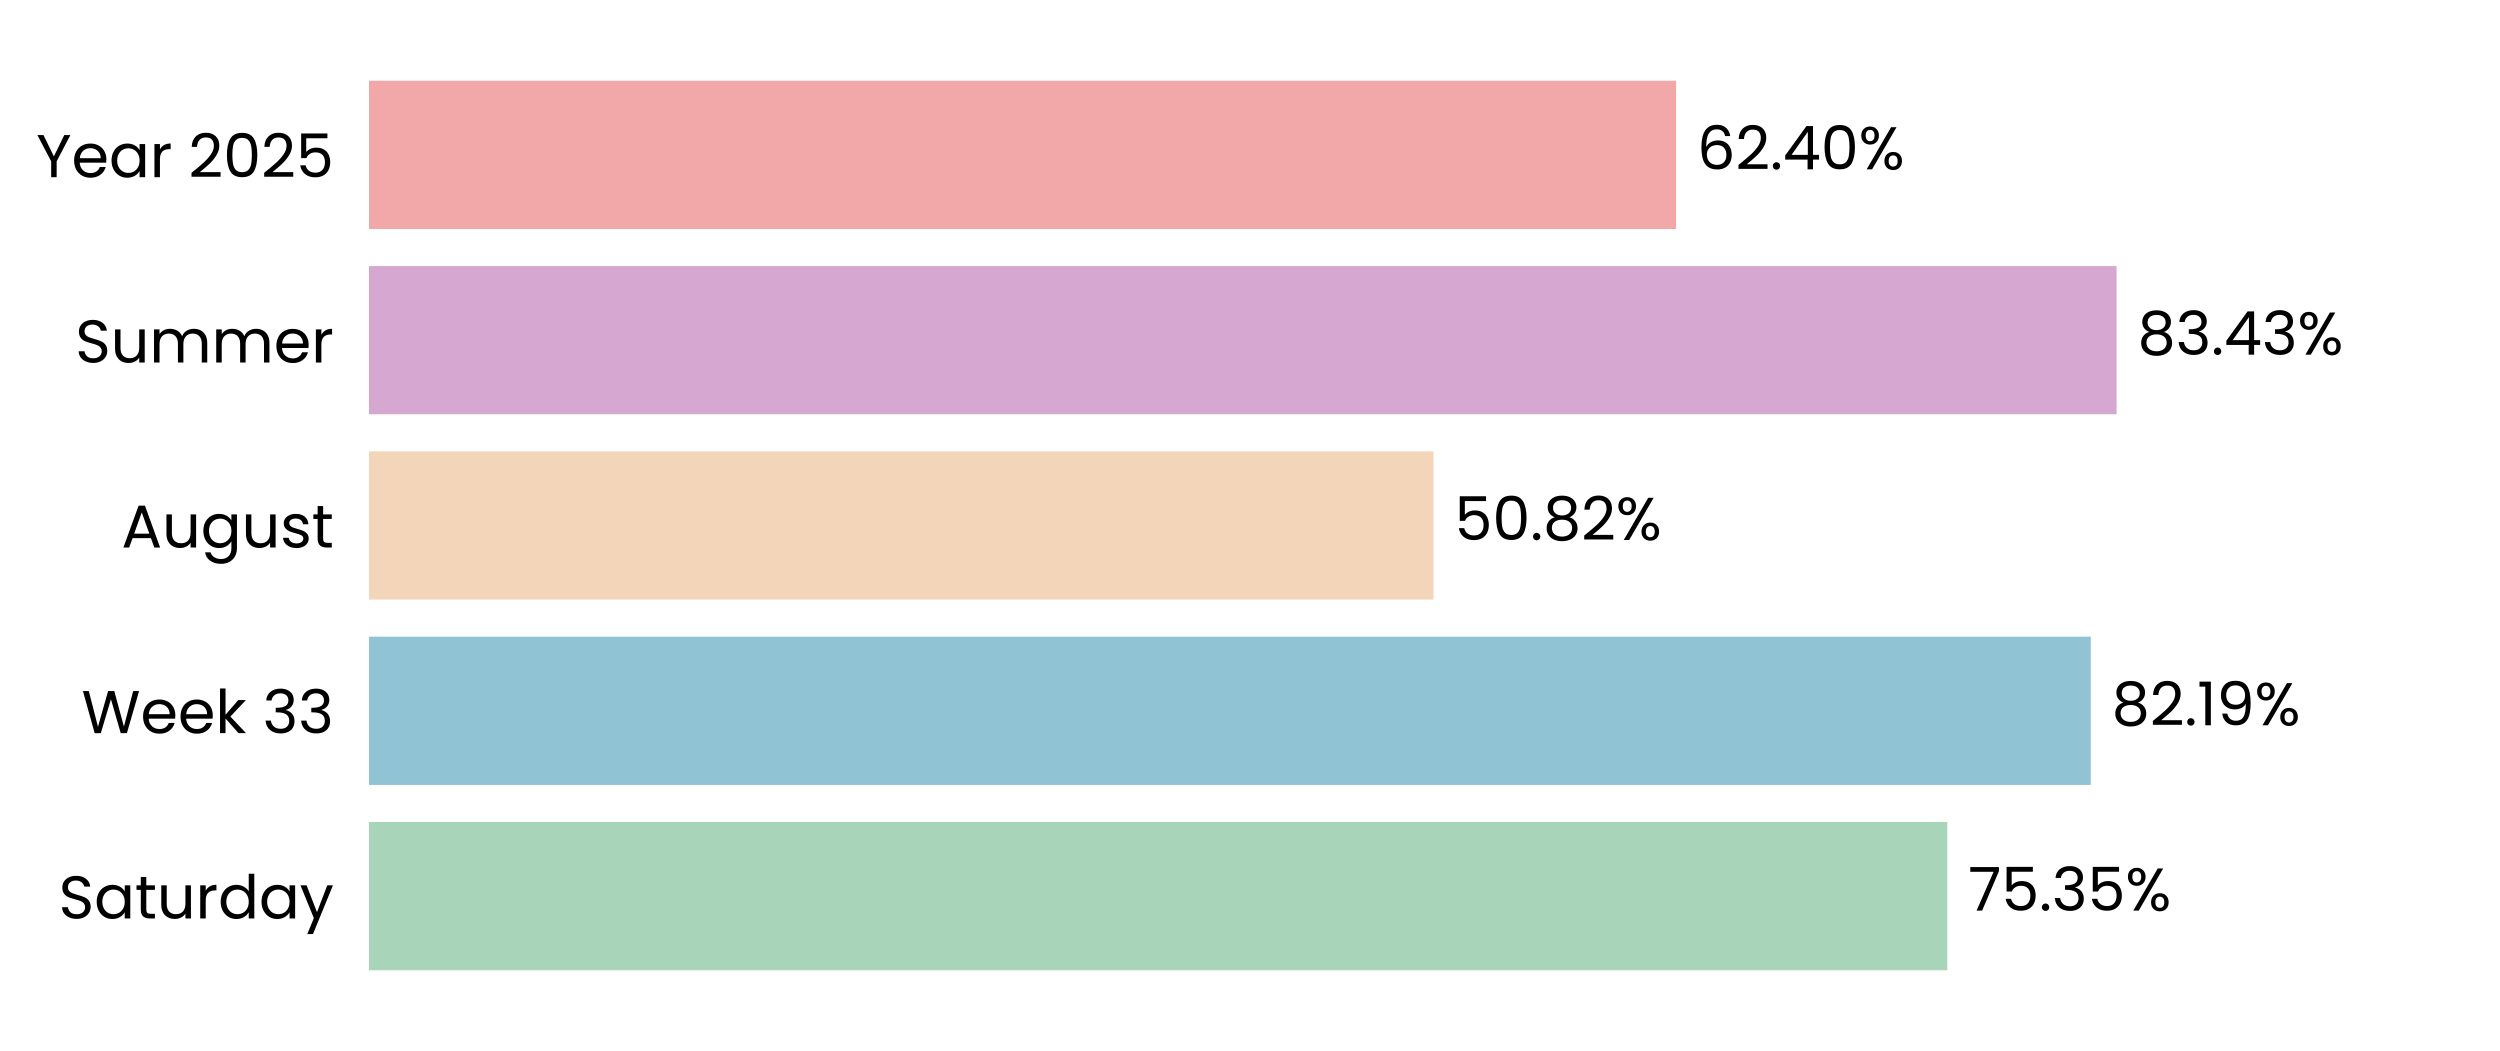
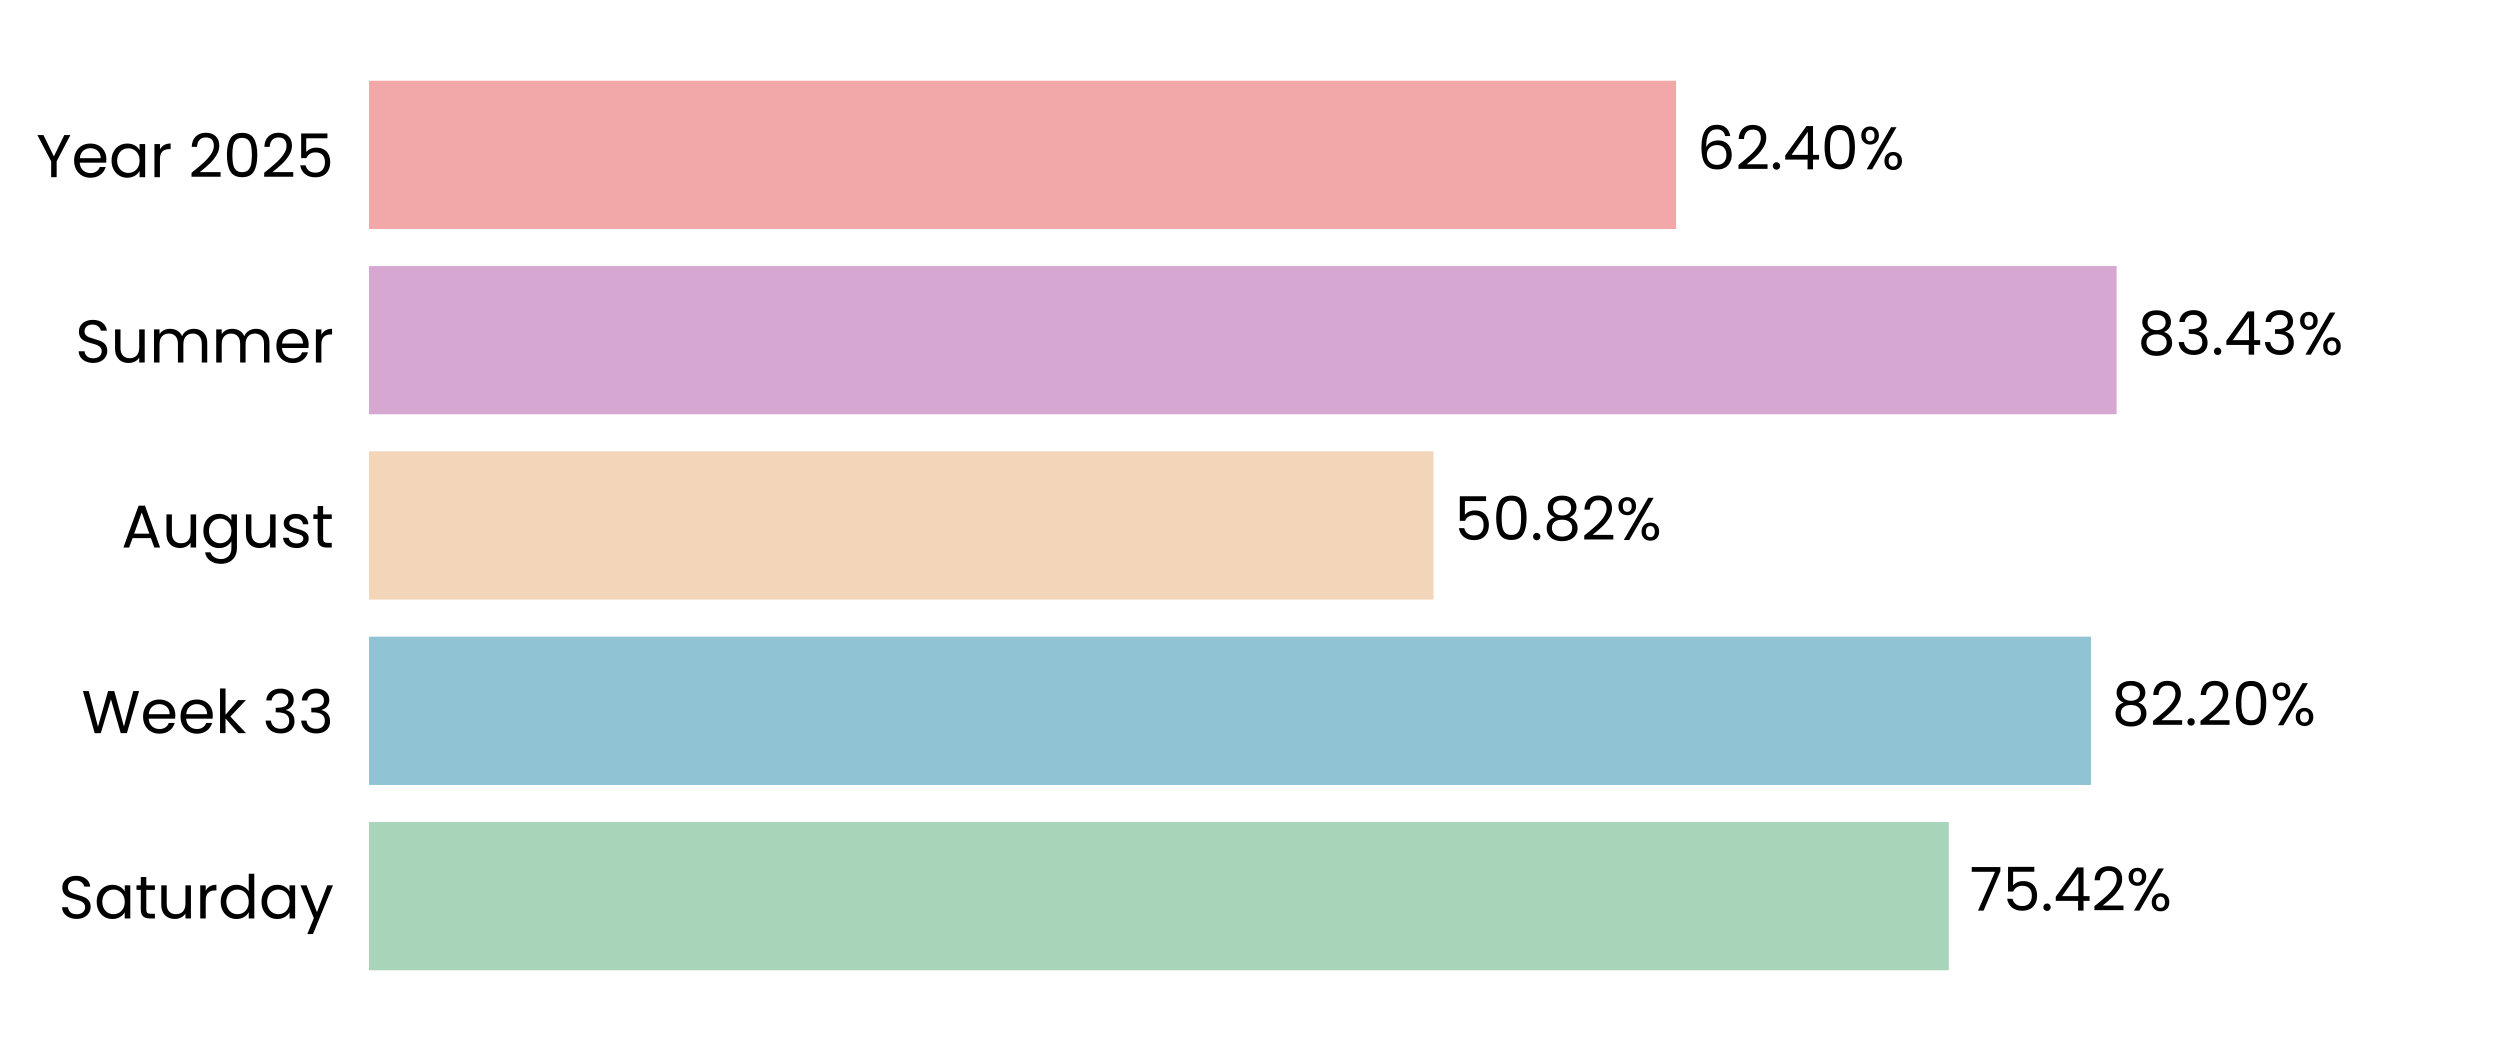
<svg xmlns="http://www.w3.org/2000/svg" xmlns:xlink="http://www.w3.org/1999/xlink" width="496.691pt" height="208.8pt" viewBox="0 0 496.691 208.8" version="1.1">
  <defs>
    <style type="text/css">*{stroke-linejoin: round; stroke-linecap: butt}</style>
  </defs>
  <g id="figure_1">
    <g id="patch_1">
      <path d="M 0 208.8  L 496.691 208.8  L 496.691 0  L 0 0  L 0 208.8  z " style="fill: none" />
    </g>
    <g id="axes_1">
      <g id="patch_2">
        <path d="M 73.311 201.6  L 489.491 201.6  L 489.491 7.2  L 73.311 7.2  L 73.311 201.6  z " style="fill: none" />
      </g>
      <g id="patch_3">
-         <path d="M 73.311 192.764  L 386.891 192.764  L 386.891 163.309  L 73.311 163.309  z " clip-path="url(#pa3c6f535f0)" style="fill: #a8d5ba" />
+         <path d="M 73.311 192.764  L 387.18 192.764  L 387.18 163.309  L 73.311 163.309  z " clip-path="url(#p2fe3a7174e)" style="fill: #a8d5ba" />
      </g>
      <g id="patch_4">
-         <path d="M 73.311 155.945  L 415.38 155.945  L 415.38 126.491  L 73.311 126.491  z " clip-path="url(#pa3c6f535f0)" style="fill: #90c3d4" />
+         <path d="M 73.311 155.945  L 415.421 155.945  L 415.421 126.491  L 73.311 126.491  z " clip-path="url(#p2fe3a7174e)" style="fill: #90c3d4" />
      </g>
      <g id="patch_5">
-         <path d="M 73.311 119.127  L 284.804 119.127  L 284.804 89.673  L 73.311 89.673  z " clip-path="url(#pa3c6f535f0)" style="fill: #f3d6ba" />
+         <path d="M 73.311 119.127  L 284.813 119.127  L 284.813 89.673  L 73.311 89.673  z " clip-path="url(#p2fe3a7174e)" style="fill: #f3d6ba" />
      </g>
      <g id="patch_6">
-         <path d="M 73.311 82.309  L 420.521 82.309  L 420.521 52.855  L 73.311 52.855  z " clip-path="url(#pa3c6f535f0)" style="fill: #d6a8d1" />
+         <path d="M 73.311 82.309  L 420.524 82.309  L 420.524 52.855  L 73.311 52.855  z " clip-path="url(#p2fe3a7174e)" style="fill: #d6a8d1" />
      </g>
      <g id="patch_7">
-         <path d="M 73.311 45.491  L 333 45.491  L 333 16.036  L 73.311 16.036  z " clip-path="url(#pa3c6f535f0)" style="fill: #f2a8a8" />
+         <path d="M 73.311 45.491  L 333.001 45.491  L 333.001 16.036  L 73.311 16.036  z " clip-path="url(#p2fe3a7174e)" style="fill: #f2a8a8" />
      </g>
      <g id="matplotlib.axis_1">
        <g id="ytick_1">
          <g id="text_1">
            <g transform="translate(11.65312 182.4764) scale(0.12 -0.12)">
              <defs>
                <path id="Poppins-Regular-53" d="M 1907 -45  Q 1466 -45 1117 112  Q 768 269 569 547  Q 371 826 365 1190  L 986 1190  Q 1018 877 1245 662  Q 1472 448 1907 448  Q 2323 448 2563 656  Q 2803 864 2803 1190  Q 2803 1446 2662 1606  Q 2522 1766 2310 1849  Q 2099 1933 1741 2029  Q 1299 2144 1033 2259  Q 768 2374 579 2620  Q 390 2867 390 3283  Q 390 3648 576 3929  Q 762 4211 1098 4364  Q 1434 4518 1869 4518  Q 2496 4518 2896 4204  Q 3296 3891 3347 3373  L 2707 3373  Q 2675 3629 2438 3824  Q 2202 4019 1811 4019  Q 1446 4019 1216 3830  Q 986 3642 986 3302  Q 986 3059 1123 2905  Q 1261 2752 1462 2672  Q 1664 2592 2029 2490  Q 2470 2368 2739 2249  Q 3008 2131 3200 1884  Q 3392 1638 3392 1216  Q 3392 890 3219 602  Q 3046 314 2707 134  Q 2368 -45 1907 -45  z " transform="scale(0.015625)" />
                <path id="Poppins-Regular-61" d="M 275 1766  Q 275 2304 492 2710  Q 710 3117 1091 3341  Q 1472 3565 1939 3565  Q 2400 3565 2739 3366  Q 3078 3168 3245 2867  L 3245 3507  L 3834 3507  L 3834 0  L 3245 0  L 3245 653  Q 3072 346 2729 144  Q 2387 -58 1933 -58  Q 1466 -58 1088 172  Q 710 403 492 819  Q 275 1235 275 1766  z M 3245 1760  Q 3245 2157 3085 2451  Q 2925 2746 2653 2902  Q 2381 3059 2054 3059  Q 1728 3059 1459 2905  Q 1190 2752 1030 2457  Q 870 2163 870 1766  Q 870 1363 1030 1065  Q 1190 768 1459 611  Q 1728 454 2054 454  Q 2381 454 2653 611  Q 2925 768 3085 1065  Q 3245 1363 3245 1760  z " transform="scale(0.015625)" />
                <path id="Poppins-Regular-74" d="M 1203 3027  L 1203 960  Q 1203 704 1312 598  Q 1421 493 1690 493  L 2118 493  L 2118 0  L 1594 0  Q 1107 0 864 224  Q 621 448 621 960  L 621 3027  L 166 3027  L 166 3507  L 621 3507  L 621 4390  L 1203 4390  L 1203 3507  L 2118 3507  L 2118 3027  L 1203 3027  z " transform="scale(0.015625)" />
                <path id="Poppins-Regular-75" d="M 3603 3507  L 3603 0  L 3021 0  L 3021 518  Q 2854 250 2556 99  Q 2259 -51 1901 -51  Q 1491 -51 1164 118  Q 838 288 649 627  Q 461 966 461 1453  L 461 3507  L 1037 3507  L 1037 1530  Q 1037 1011 1299 732  Q 1562 454 2016 454  Q 2483 454 2752 742  Q 3021 1030 3021 1581  L 3021 3507  L 3603 3507  z " transform="scale(0.015625)" />
                <path id="Poppins-Regular-72" d="M 1075 2938  Q 1229 3238 1513 3404  Q 1798 3571 2208 3571  L 2208 2970  L 2054 2970  Q 1075 2970 1075 1907  L 1075 0  L 493 0  L 493 3507  L 1075 3507  L 1075 2938  z " transform="scale(0.015625)" />
                <path id="Poppins-Regular-64" d="M 275 1766  Q 275 2304 492 2710  Q 710 3117 1091 3341  Q 1472 3565 1946 3565  Q 2355 3565 2707 3376  Q 3059 3187 3245 2880  L 3245 4736  L 3834 4736  L 3834 0  L 3245 0  L 3245 659  Q 3072 346 2733 144  Q 2394 -58 1939 -58  Q 1472 -58 1091 172  Q 710 403 492 819  Q 275 1235 275 1766  z M 3245 1760  Q 3245 2157 3085 2451  Q 2925 2746 2653 2902  Q 2381 3059 2054 3059  Q 1728 3059 1459 2905  Q 1190 2752 1030 2457  Q 870 2163 870 1766  Q 870 1363 1030 1065  Q 1190 768 1459 611  Q 1728 454 2054 454  Q 2381 454 2653 611  Q 2925 768 3085 1065  Q 3245 1363 3245 1760  z " transform="scale(0.015625)" />
                <path id="Poppins-Regular-79" d="M 3514 3507  L 1402 -1651  L 800 -1651  L 1491 38  L 77 3507  L 723 3507  L 1824 666  L 2912 3507  L 3514 3507  z " transform="scale(0.015625)" />
              </defs>
              <use xlink:href="#Poppins-Regular-53" />
              <use xlink:href="#Poppins-Regular-61" transform="translate(58.7 0)" />
              <use xlink:href="#Poppins-Regular-74" transform="translate(126.3 0)" />
              <use xlink:href="#Poppins-Regular-75" transform="translate(162.7 0)" />
              <use xlink:href="#Poppins-Regular-72" transform="translate(226.7 0)" />
              <use xlink:href="#Poppins-Regular-64" transform="translate(264 0)" />
              <use xlink:href="#Poppins-Regular-61" transform="translate(331.5999 0)" />
              <use xlink:href="#Poppins-Regular-79" transform="translate(399.1999 0)" />
            </g>
          </g>
        </g>
        <g id="ytick_2">
          <g id="text_2">
            <g transform="translate(16.19813 145.6582) scale(0.12 -0.12)">
              <defs>
                <path id="Poppins-Regular-57" d="M 6099 4461  L 4806 0  L 4154 0  L 3117 3590  L 2042 0  L 1395 -6  L 147 4461  L 768 4461  L 1741 678  L 2816 4461  L 3469 4461  L 4493 691  L 5472 4461  L 6099 4461  z " transform="scale(0.015625)" />
                <path id="Poppins-Regular-65" d="M 3693 1888  Q 3693 1722 3674 1536  L 870 1536  Q 902 1018 1225 726  Q 1549 435 2010 435  Q 2387 435 2640 611  Q 2893 787 2995 1082  L 3622 1082  Q 3482 576 3059 259  Q 2637 -58 2010 -58  Q 1510 -58 1116 166  Q 723 390 499 803  Q 275 1216 275 1760  Q 275 2304 492 2713  Q 710 3123 1104 3344  Q 1498 3565 2010 3565  Q 2509 3565 2893 3347  Q 3277 3130 3485 2749  Q 3693 2368 3693 1888  z M 3091 2010  Q 3091 2342 2944 2582  Q 2797 2822 2544 2947  Q 2291 3072 1984 3072  Q 1542 3072 1232 2790  Q 922 2509 877 2010  L 3091 2010  z " transform="scale(0.015625)" />
                <path id="Poppins-Regular-6b" d="M 2451 0  L 1075 1549  L 1075 0  L 493 0  L 493 4736  L 1075 4736  L 1075 1952  L 2426 3507  L 3238 3507  L 1587 1760  L 3245 0  L 2451 0  z " transform="scale(0.015625)" />
                <path id="Poppins-Regular-20" transform="scale(0.015625)" />
                <path id="Poppins-Regular-33" d="M 384 3462  Q 429 4051 838 4384  Q 1248 4717 1901 4717  Q 2336 4717 2653 4560  Q 2970 4403 3133 4134  Q 3296 3866 3296 3526  Q 3296 3130 3069 2842  Q 2842 2554 2477 2470  L 2477 2438  Q 2893 2336 3136 2035  Q 3379 1734 3379 1248  Q 3379 883 3212 592  Q 3046 301 2713 134  Q 2381 -32 1914 -32  Q 1235 -32 800 323  Q 365 678 314 1331  L 877 1331  Q 922 947 1190 704  Q 1459 461 1907 461  Q 2355 461 2588 694  Q 2822 928 2822 1299  Q 2822 1779 2502 1990  Q 2182 2202 1536 2202  L 1389 2202  L 1389 2688  L 1542 2688  Q 2131 2694 2432 2883  Q 2733 3072 2733 3469  Q 2733 3808 2512 4013  Q 2291 4218 1882 4218  Q 1485 4218 1241 4013  Q 998 3808 954 3462  L 384 3462  z " transform="scale(0.015625)" />
              </defs>
              <use xlink:href="#Poppins-Regular-57" />
              <use xlink:href="#Poppins-Regular-65" transform="translate(97.59999 0)" />
              <use xlink:href="#Poppins-Regular-65" transform="translate(159.6 0)" />
              <use xlink:href="#Poppins-Regular-6b" transform="translate(221.6 0)" />
              <use xlink:href="#Poppins-Regular-20" transform="translate(273.0999 0)" />
              <use xlink:href="#Poppins-Regular-33" transform="translate(299.7999 0)" />
              <use xlink:href="#Poppins-Regular-33" transform="translate(358.6999 0)" />
            </g>
          </g>
        </g>
        <g id="ytick_3">
          <g id="text_3">
            <g transform="translate(24.11812 108.78) scale(0.12 -0.12)">
              <defs>
                <path id="Poppins-Regular-41" d="M 3130 992  L 1184 992  L 826 0  L 211 0  L 1824 4435  L 2496 4435  L 4102 0  L 3488 0  L 3130 992  z M 2963 1466  L 2157 3718  L 1350 1466  L 2963 1466  z " transform="scale(0.015625)" />
                <path id="Poppins-Regular-67" d="M 1939 3565  Q 2394 3565 2736 3366  Q 3078 3168 3245 2867  L 3245 3507  L 3834 3507  L 3834 -77  Q 3834 -557 3629 -931  Q 3424 -1306 3043 -1517  Q 2662 -1728 2157 -1728  Q 1466 -1728 1005 -1401  Q 544 -1075 461 -512  L 1037 -512  Q 1133 -832 1433 -1027  Q 1734 -1222 2157 -1222  Q 2637 -1222 2941 -921  Q 3245 -621 3245 -77  L 3245 659  Q 3072 352 2733 147  Q 2394 -58 1939 -58  Q 1472 -58 1091 172  Q 710 403 492 819  Q 275 1235 275 1766  Q 275 2304 492 2710  Q 710 3117 1091 3341  Q 1472 3565 1939 3565  z M 3245 1760  Q 3245 2157 3085 2451  Q 2925 2746 2653 2902  Q 2381 3059 2054 3059  Q 1728 3059 1459 2905  Q 1190 2752 1030 2457  Q 870 2163 870 1766  Q 870 1363 1030 1065  Q 1190 768 1459 611  Q 1728 454 2054 454  Q 2381 454 2653 611  Q 2925 768 3085 1065  Q 3245 1363 3245 1760  z " transform="scale(0.015625)" />
                <path id="Poppins-Regular-73" d="M 1734 -58  Q 1331 -58 1011 80  Q 691 218 505 464  Q 320 710 301 1030  L 902 1030  Q 928 768 1149 601  Q 1370 435 1728 435  Q 2061 435 2253 582  Q 2445 730 2445 954  Q 2445 1184 2240 1296  Q 2035 1408 1606 1517  Q 1216 1619 969 1724  Q 723 1830 547 2038  Q 371 2246 371 2586  Q 371 2854 531 3078  Q 691 3302 985 3433  Q 1280 3565 1658 3565  Q 2240 3565 2598 3270  Q 2957 2976 2982 2464  L 2400 2464  Q 2381 2739 2179 2905  Q 1978 3072 1638 3072  Q 1325 3072 1139 2937  Q 954 2803 954 2586  Q 954 2413 1066 2301  Q 1178 2189 1347 2121  Q 1517 2054 1818 1971  Q 2195 1869 2432 1769  Q 2669 1670 2838 1472  Q 3008 1274 3014 954  Q 3014 666 2854 435  Q 2694 205 2403 73  Q 2112 -58 1734 -58  z " transform="scale(0.015625)" />
              </defs>
              <use xlink:href="#Poppins-Regular-41" />
              <use xlink:href="#Poppins-Regular-75" transform="translate(67.39999 0)" />
              <use xlink:href="#Poppins-Regular-67" transform="translate(131.4 0)" />
              <use xlink:href="#Poppins-Regular-75" transform="translate(199 0)" />
              <use xlink:href="#Poppins-Regular-73" transform="translate(263 0)" />
              <use xlink:href="#Poppins-Regular-74" transform="translate(315.2 0)" />
            </g>
          </g>
        </g>
        <g id="ytick_4">
          <g id="text_4">
            <g transform="translate(14.95125 72.02182) scale(0.12 -0.12)">
              <defs>
                <path id="Poppins-Regular-6d" d="M 4710 3571  Q 5120 3571 5440 3401  Q 5760 3232 5945 2893  Q 6131 2554 6131 2067  L 6131 0  L 5555 0  L 5555 1984  Q 5555 2509 5296 2787  Q 5037 3066 4595 3066  Q 4141 3066 3872 2774  Q 3603 2483 3603 1933  L 3603 0  L 3027 0  L 3027 1984  Q 3027 2509 2768 2787  Q 2509 3066 2067 3066  Q 1613 3066 1344 2774  Q 1075 2483 1075 1933  L 1075 0  L 493 0  L 493 3507  L 1075 3507  L 1075 3002  Q 1248 3277 1539 3424  Q 1830 3571 2182 3571  Q 2624 3571 2963 3372  Q 3302 3174 3469 2790  Q 3616 3162 3955 3366  Q 4294 3571 4710 3571  z " transform="scale(0.015625)" />
              </defs>
              <use xlink:href="#Poppins-Regular-53" />
              <use xlink:href="#Poppins-Regular-75" transform="translate(58.7 0)" />
              <use xlink:href="#Poppins-Regular-6d" transform="translate(122.7 0)" />
              <use xlink:href="#Poppins-Regular-6d" transform="translate(225.7 0)" />
              <use xlink:href="#Poppins-Regular-65" transform="translate(328.7 0)" />
              <use xlink:href="#Poppins-Regular-72" transform="translate(390.6999 0)" />
            </g>
          </g>
        </g>
        <g id="ytick_5">
          <g id="text_5">
            <g transform="translate(7.2 35.20364) scale(0.12 -0.12)">
              <defs>
                <path id="Poppins-Regular-59" d="M 3616 4461  L 2163 1683  L 2163 0  L 1581 0  L 1581 1683  L 122 4461  L 768 4461  L 1869 2202  L 2970 4461  L 3616 4461  z " transform="scale(0.015625)" />
                <path id="Poppins-Regular-32" d="M 326 467  Q 1139 1120 1600 1539  Q 2061 1958 2377 2416  Q 2694 2874 2694 3315  Q 2694 3731 2492 3971  Q 2291 4211 1843 4211  Q 1408 4211 1168 3939  Q 928 3667 909 3213  L 346 3213  Q 371 3930 780 4320  Q 1190 4710 1837 4710  Q 2496 4710 2883 4345  Q 3270 3981 3270 3341  Q 3270 2810 2953 2307  Q 2637 1805 2233 1424  Q 1830 1043 1203 538  L 3405 538  L 3405 51  L 326 51  L 326 467  z " transform="scale(0.015625)" />
                <path id="Poppins-Regular-30" d="M 397 2362  Q 397 3462 755 4080  Q 1114 4698 2010 4698  Q 2899 4698 3257 4080  Q 3616 3462 3616 2362  Q 3616 1242 3257 621  Q 2899 0 2010 0  Q 1114 0 755 621  Q 397 1242 397 2362  z M 3040 2362  Q 3040 2918 2966 3305  Q 2893 3693 2665 3929  Q 2438 4166 2010 4166  Q 1574 4166 1347 3929  Q 1120 3693 1046 3305  Q 973 2918 973 2362  Q 973 1786 1046 1395  Q 1120 1005 1347 768  Q 1574 531 2010 531  Q 2438 531 2665 768  Q 2893 1005 2966 1395  Q 3040 1786 3040 2362  z " transform="scale(0.015625)" />
                <path id="Poppins-Regular-35" d="M 3347 4122  L 1101 4122  L 1101 2662  Q 1248 2867 1536 2998  Q 1824 3130 2157 3130  Q 2688 3130 3021 2909  Q 3354 2688 3498 2339  Q 3642 1990 3642 1600  Q 3642 1139 3469 774  Q 3296 410 2941 198  Q 2586 -13 2061 -13  Q 1389 -13 973 332  Q 557 678 467 1254  L 1037 1254  Q 1120 890 1389 685  Q 1658 480 2067 480  Q 2573 480 2829 784  Q 3085 1088 3085 1587  Q 3085 2086 2829 2358  Q 2573 2630 2074 2630  Q 1734 2630 1481 2467  Q 1229 2304 1114 2022  L 563 2022  L 563 4634  L 3347 4634  L 3347 4122  z " transform="scale(0.015625)" />
              </defs>
              <use xlink:href="#Poppins-Regular-59" />
              <use xlink:href="#Poppins-Regular-65" transform="translate(58.39999 0)" />
              <use xlink:href="#Poppins-Regular-61" transform="translate(120.4 0)" />
              <use xlink:href="#Poppins-Regular-72" transform="translate(188 0)" />
              <use xlink:href="#Poppins-Regular-20" transform="translate(225.3 0)" />
              <use xlink:href="#Poppins-Regular-32" transform="translate(252 0)" />
              <use xlink:href="#Poppins-Regular-30" transform="translate(309.4999 0)" />
              <use xlink:href="#Poppins-Regular-32" transform="translate(372.2999 0)" />
              <use xlink:href="#Poppins-Regular-35" transform="translate(429.7999 0)" />
            </g>
          </g>
        </g>
      </g>
      <g id="text_6">
-         <g transform="translate(391.0531 180.9164) scale(0.12 -0.12)">
+         <g transform="translate(391.3421 180.9164) scale(0.12 -0.12)">
          <defs>
            <path id="Poppins-Regular-37" d="M 3245 4173  L 1466 0  L 877 0  L 2682 4115  L 211 4115  L 211 4614  L 3245 4614  L 3245 4173  z " transform="scale(0.015625)" />
            <path id="Poppins-Regular-2e" d="M 678 -38  Q 512 -38 397 77  Q 282 192 282 358  Q 282 525 397 640  Q 512 755 678 755  Q 838 755 950 640  Q 1062 525 1062 358  Q 1062 192 950 77  Q 838 -38 678 -38  z " transform="scale(0.015625)" />
+             <path id="Poppins-Regular-34" d="M 256 1030  L 256 1472  L 2502 4582  L 3200 4582  L 3200 1536  L 3840 1536  L 3840 1030  L 3200 1030  L 3200 0  L 2624 0  L 2624 1030  L 256 1030  z M 2650 3974  L 928 1536  L 2650 1536  L 2650 3974  z " transform="scale(0.015625)" />
            <path id="Poppins-Regular-25" d="M 269 3584  Q 269 4019 531 4278  Q 794 4538 1203 4538  Q 1613 4538 1875 4278  Q 2138 4019 2138 3584  Q 2138 3142 1875 2883  Q 1613 2624 1203 2624  Q 794 2624 531 2883  Q 269 3142 269 3584  z M 4006 4467  L 1414 0  L 838 0  L 3430 4467  L 4006 4467  z M 1203 4179  Q 986 4179 861 4028  Q 736 3878 736 3584  Q 736 3290 861 3136  Q 986 2982 1203 2982  Q 1421 2982 1549 3139  Q 1677 3296 1677 3584  Q 1677 3878 1549 4028  Q 1421 4179 1203 4179  z M 2720 883  Q 2720 1325 2982 1584  Q 3245 1843 3654 1843  Q 4064 1843 4323 1584  Q 4582 1325 4582 883  Q 4582 448 4323 185  Q 4064 -77 3654 -77  Q 3245 -77 2982 182  Q 2720 442 2720 883  z M 3648 1478  Q 3430 1478 3302 1328  Q 3174 1178 3174 883  Q 3174 595 3302 444  Q 3430 294 3648 294  Q 3866 294 3994 444  Q 4122 595 4122 883  Q 4122 1178 3994 1328  Q 3866 1478 3648 1478  z " transform="scale(0.015625)" />
          </defs>
          <use xlink:href="#Poppins-Regular-37" />
          <use xlink:href="#Poppins-Regular-35" transform="translate(54.59999 0)" />
          <use xlink:href="#Poppins-Regular-2e" transform="translate(117.4 0)" />
-           <use xlink:href="#Poppins-Regular-33" transform="translate(138.4 0)" />
-           <use xlink:href="#Poppins-Regular-35" transform="translate(197.3 0)" />
-           <use xlink:href="#Poppins-Regular-25" transform="translate(260.0999 0)" />
+           <use xlink:href="#Poppins-Regular-34" transform="translate(138.4 0)" />
+           <use xlink:href="#Poppins-Regular-32" transform="translate(201.3 0)" />
+           <use xlink:href="#Poppins-Regular-25" transform="translate(258.7999 0)" />
        </g>
      </g>
      <g id="text_7">
-         <g transform="translate(419.5416 144.0982) scale(0.12 -0.12)">
+         <g transform="translate(419.5829 144.0982) scale(0.12 -0.12)">
          <defs>
            <path id="Poppins-Regular-38" d="M 1242 2406  Q 883 2547 691 2816  Q 499 3085 499 3469  Q 499 3814 672 4092  Q 845 4371 1187 4534  Q 1530 4698 2016 4698  Q 2502 4698 2844 4534  Q 3187 4371 3363 4092  Q 3539 3814 3539 3469  Q 3539 3098 3340 2819  Q 3142 2541 2797 2406  Q 3194 2285 3427 1981  Q 3661 1677 3661 1248  Q 3661 832 3456 521  Q 3251 211 2876 41  Q 2502 -128 2016 -128  Q 1530 -128 1162 41  Q 794 211 589 521  Q 384 832 384 1248  Q 384 1677 614 1984  Q 845 2291 1242 2406  z M 2976 3398  Q 2976 3789 2720 4000  Q 2464 4211 2016 4211  Q 1574 4211 1318 4000  Q 1062 3789 1062 3392  Q 1062 3034 1328 2816  Q 1594 2598 2016 2598  Q 2445 2598 2710 2819  Q 2976 3040 2976 3398  z M 2016 2150  Q 1542 2150 1241 1929  Q 941 1709 941 1267  Q 941 858 1232 608  Q 1523 358 2016 358  Q 2509 358 2797 608  Q 3085 858 3085 1267  Q 3085 1696 2790 1923  Q 2496 2150 2016 2150  z " transform="scale(0.015625)" />
-             <path id="Poppins-Regular-31" d="M 243 4096  L 243 4627  L 1446 4627  L 1446 0  L 858 0  L 858 4096  L 243 4096  z " transform="scale(0.015625)" />
-             <path id="Poppins-Regular-39" d="M 1146 1242  Q 1210 877 1443 678  Q 1677 480 2074 480  Q 2605 480 2857 896  Q 3110 1312 3098 2298  Q 2963 2010 2649 1846  Q 2336 1683 1952 1683  Q 1523 1683 1187 1859  Q 851 2035 659 2374  Q 467 2714 467 3194  Q 467 3878 864 4297  Q 1261 4717 1990 4717  Q 2886 4717 3248 4134  Q 3610 3552 3610 2400  Q 3610 1594 3466 1069  Q 3322 544 2979 269  Q 2637 -6 2042 -6  Q 1389 -6 1024 346  Q 659 698 608 1242  L 1146 1242  z M 2048 2176  Q 2477 2176 2752 2441  Q 3027 2707 3027 3162  Q 3027 3642 2758 3936  Q 2490 4230 2003 4230  Q 1555 4230 1289 3948  Q 1024 3667 1024 3206  Q 1024 2739 1286 2457  Q 1549 2176 2048 2176  z " transform="scale(0.015625)" />
          </defs>
          <use xlink:href="#Poppins-Regular-38" />
          <use xlink:href="#Poppins-Regular-32" transform="translate(63.09999 0)" />
          <use xlink:href="#Poppins-Regular-2e" transform="translate(120.6 0)" />
-           <use xlink:href="#Poppins-Regular-31" transform="translate(141.6 0)" />
-           <use xlink:href="#Poppins-Regular-39" transform="translate(173.5999 0)" />
-           <use xlink:href="#Poppins-Regular-25" transform="translate(236.5999 0)" />
+           <use xlink:href="#Poppins-Regular-32" transform="translate(141.6 0)" />
+           <use xlink:href="#Poppins-Regular-30" transform="translate(199.0999 0)" />
+           <use xlink:href="#Poppins-Regular-25" transform="translate(261.8999 0)" />
        </g>
      </g>
      <g id="text_8">
-         <g transform="translate(288.966 107.28) scale(0.12 -0.12)">
+         <g transform="translate(288.9753 107.28) scale(0.12 -0.12)">
          <use xlink:href="#Poppins-Regular-35" />
          <use xlink:href="#Poppins-Regular-30" transform="translate(62.79999 0)" />
          <use xlink:href="#Poppins-Regular-2e" transform="translate(125.6 0)" />
          <use xlink:href="#Poppins-Regular-38" transform="translate(146.6 0)" />
          <use xlink:href="#Poppins-Regular-32" transform="translate(209.7 0)" />
          <use xlink:href="#Poppins-Regular-25" transform="translate(267.1999 0)" />
        </g>
      </g>
      <g id="text_9">
-         <g transform="translate(424.6824 70.46182) scale(0.12 -0.12)">
-           <defs>
-             <path id="Poppins-Regular-34" d="M 256 1030  L 256 1472  L 2502 4582  L 3200 4582  L 3200 1536  L 3840 1536  L 3840 1030  L 3200 1030  L 3200 0  L 2624 0  L 2624 1030  L 256 1030  z M 2650 3974  L 928 1536  L 2650 1536  L 2650 3974  z " transform="scale(0.015625)" />
-           </defs>
+         <g transform="translate(424.6855 70.46182) scale(0.12 -0.12)">
          <use xlink:href="#Poppins-Regular-38" />
          <use xlink:href="#Poppins-Regular-33" transform="translate(63.09999 0)" />
          <use xlink:href="#Poppins-Regular-2e" transform="translate(122 0)" />
          <use xlink:href="#Poppins-Regular-34" transform="translate(143 0)" />
          <use xlink:href="#Poppins-Regular-33" transform="translate(205.9 0)" />
          <use xlink:href="#Poppins-Regular-25" transform="translate(264.8 0)" />
        </g>
      </g>
      <g id="text_10">
-         <g transform="translate(337.1619 33.64364) scale(0.12 -0.12)">
+         <g transform="translate(337.1627 33.64364) scale(0.12 -0.12)">
          <defs>
            <path id="Poppins-Regular-36" d="M 2976 3526  Q 2835 4237 2099 4237  Q 1530 4237 1248 3798  Q 966 3360 973 2355  Q 1120 2688 1462 2877  Q 1805 3066 2227 3066  Q 2886 3066 3280 2656  Q 3674 2246 3674 1523  Q 3674 1088 3504 742  Q 3334 397 2992 192  Q 2650 -13 2163 -13  Q 1504 -13 1133 281  Q 762 576 614 1094  Q 467 1613 467 2374  Q 467 4723 2106 4723  Q 2733 4723 3091 4384  Q 3450 4045 3514 3526  L 2976 3526  z M 2106 2573  Q 1830 2573 1587 2461  Q 1344 2349 1193 2121  Q 1043 1894 1043 1568  Q 1043 1082 1324 778  Q 1606 474 2131 474  Q 2579 474 2844 752  Q 3110 1030 3110 1504  Q 3110 2003 2854 2288  Q 2598 2573 2106 2573  z " transform="scale(0.015625)" />
          </defs>
          <use xlink:href="#Poppins-Regular-36" />
          <use xlink:href="#Poppins-Regular-32" transform="translate(63.49999 0)" />
          <use xlink:href="#Poppins-Regular-2e" transform="translate(121 0)" />
          <use xlink:href="#Poppins-Regular-34" transform="translate(142 0)" />
          <use xlink:href="#Poppins-Regular-30" transform="translate(204.8999 0)" />
          <use xlink:href="#Poppins-Regular-25" transform="translate(267.6999 0)" />
        </g>
      </g>
    </g>
  </g>
  <defs>
-     <clipPath id="pa3c6f535f0">
+     <clipPath id="p2fe3a7174e">
      <rect x="73.311" y="7.2" width="416.18" height="194.4" />
    </clipPath>
  </defs>
</svg>
